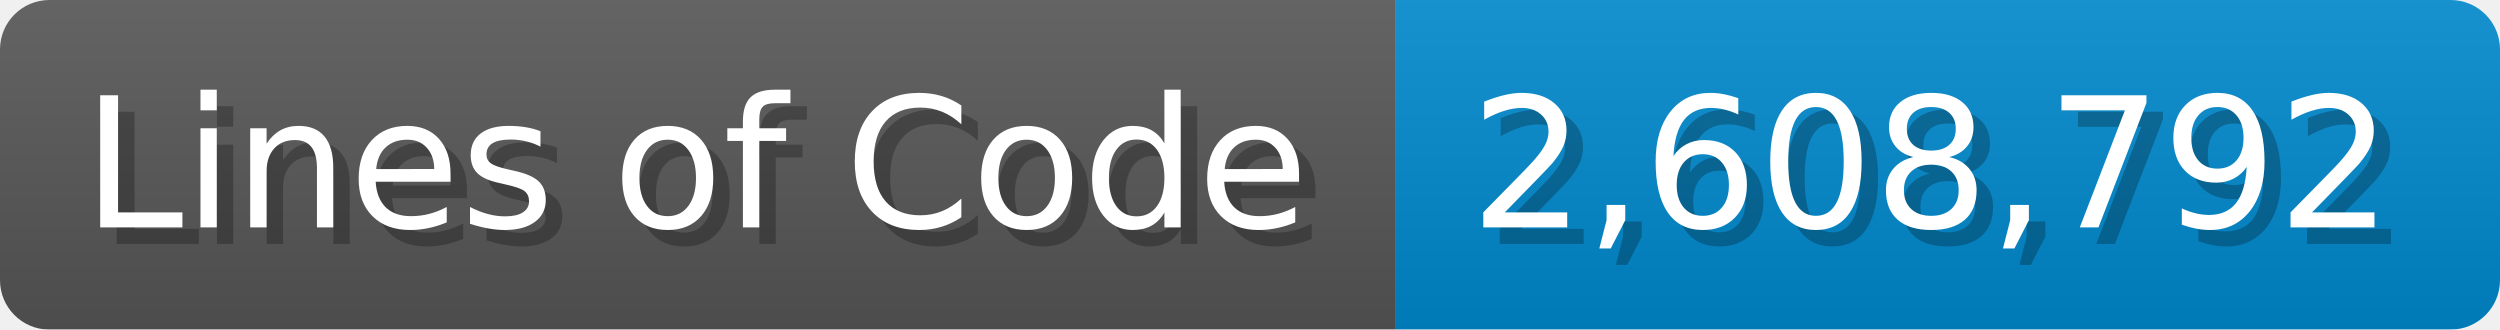
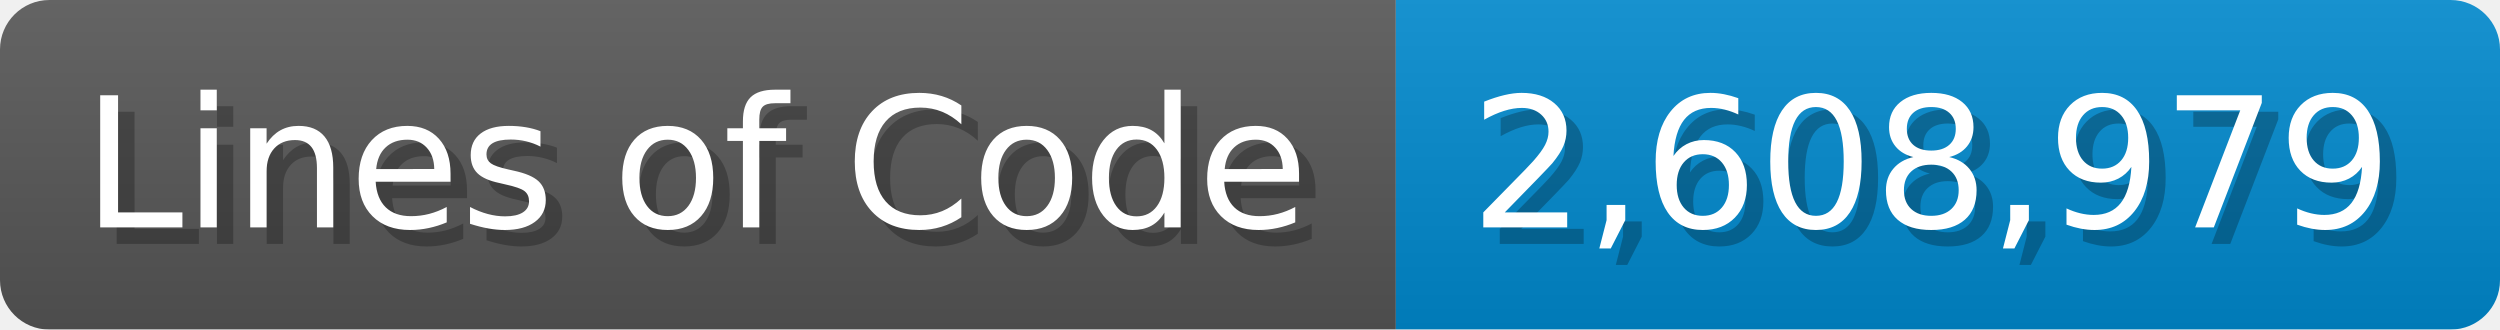
<svg xmlns="http://www.w3.org/2000/svg" width="151.7" height="20" viewBox="0 0 1517 200">
  <linearGradient id="a" x2="0" y2="100%">
    <stop offset="0" stop-opacity=".1" stop-color="#EEE" />
    <stop offset="1" stop-opacity=".1" />
  </linearGradient>
  <mask id="m">
    <rect width="1517" height="200" rx="30" fill="#FFF" />
  </mask>
  <g mask="url(#m)">
    <rect width="847" height="200" fill="#555" />
    <rect width="670" height="200" fill="#08C" x="847" />
    <rect width="1517" height="200" fill="url(#a)" />
  </g>
  <g fill="#fff" text-anchor="start" font-family="Verdana,DejaVu Sans,sans-serif" font-size="110">
    <text x="60" y="148" textLength="747" fill="#000" opacity="0.25">Lines of Code</text>
    <text x="50" y="138" textLength="747">Lines of Code</text>
-     <text x="902" y="148" textLength="570" fill="#000" opacity="0.25">2,608,792</text>
-     <text x="892" y="138" textLength="570">2,608,792</text>
+     <text x="902" y="148" textLength="570" fill="#000" opacity="0.25">2,608,979</text>
+     <text x="892" y="138" textLength="570">2,608,979</text>
  </g>
</svg>
